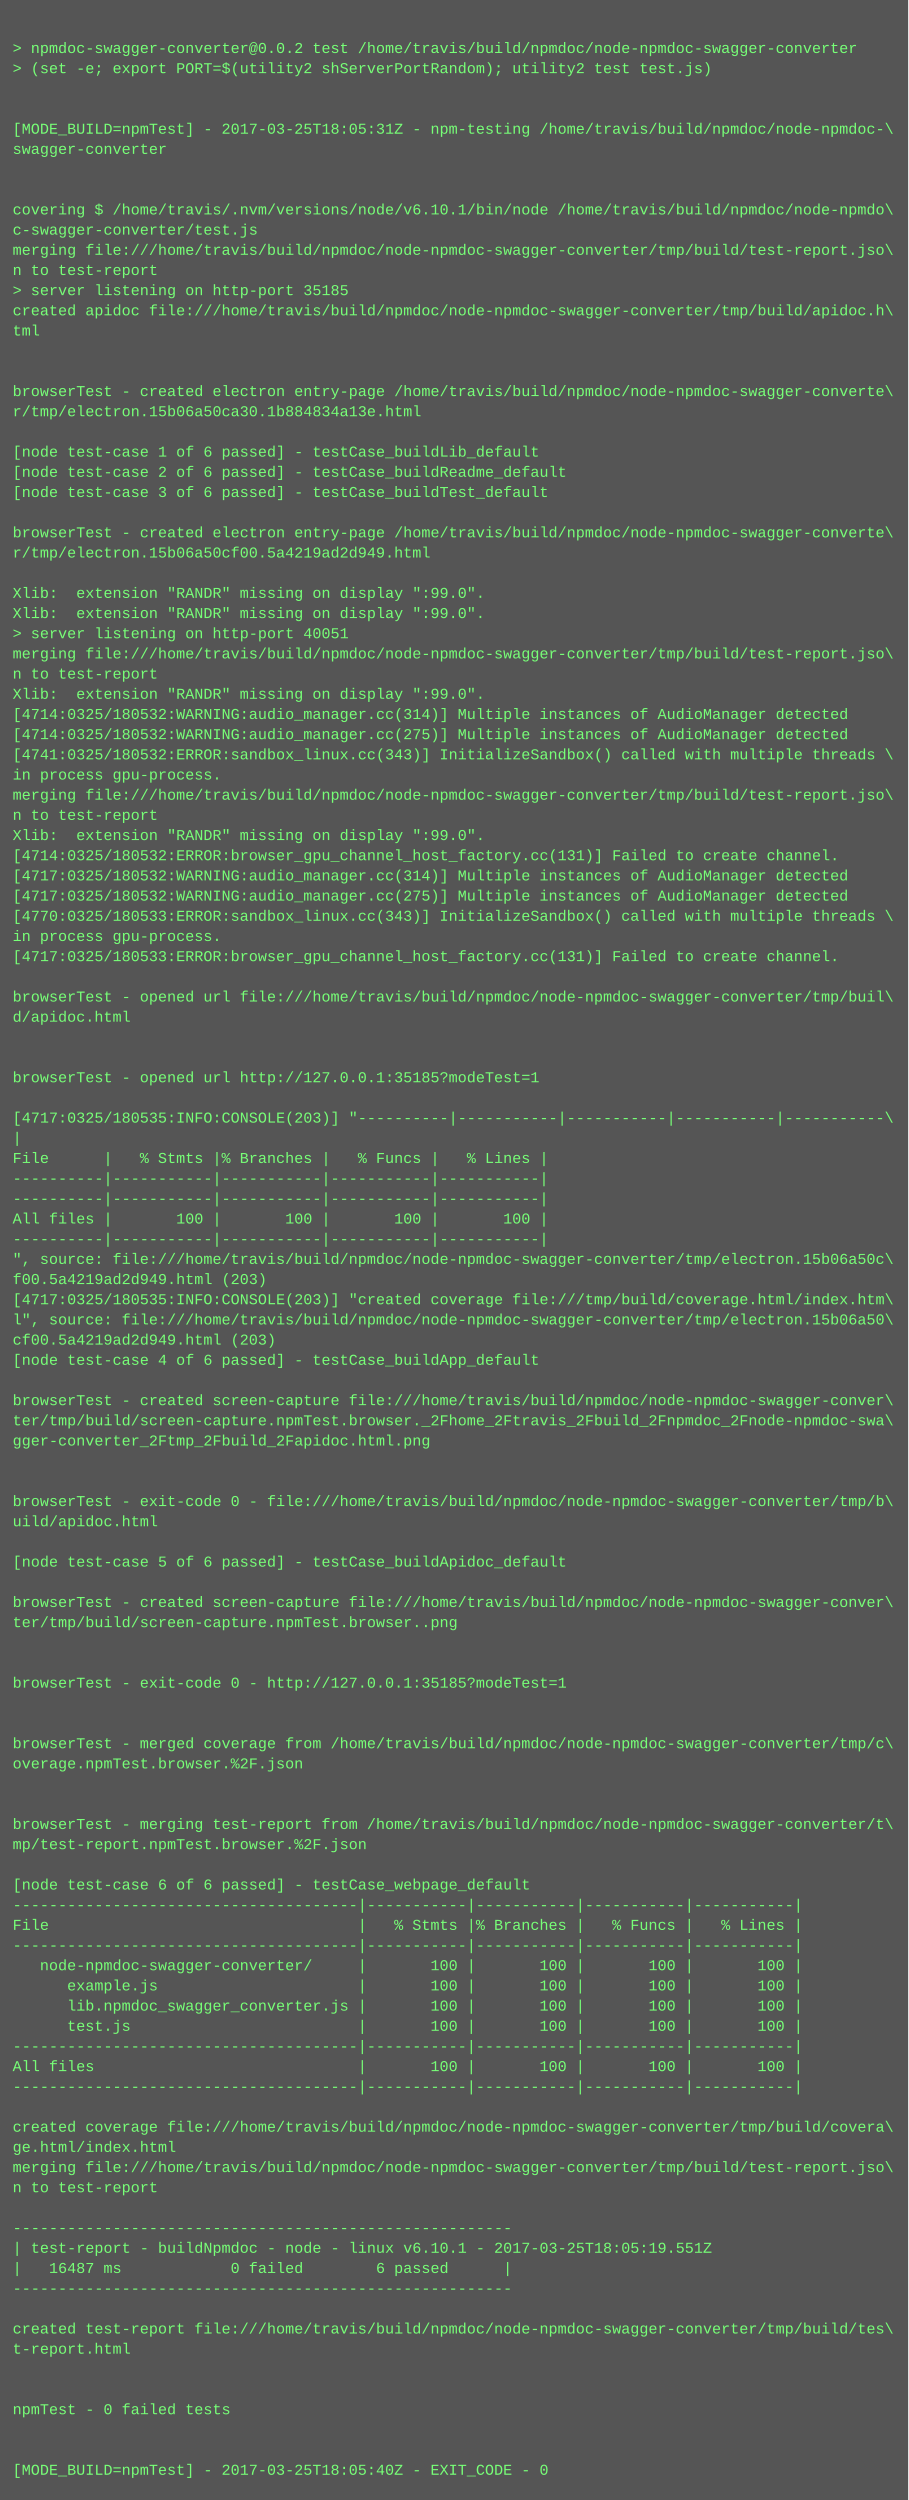
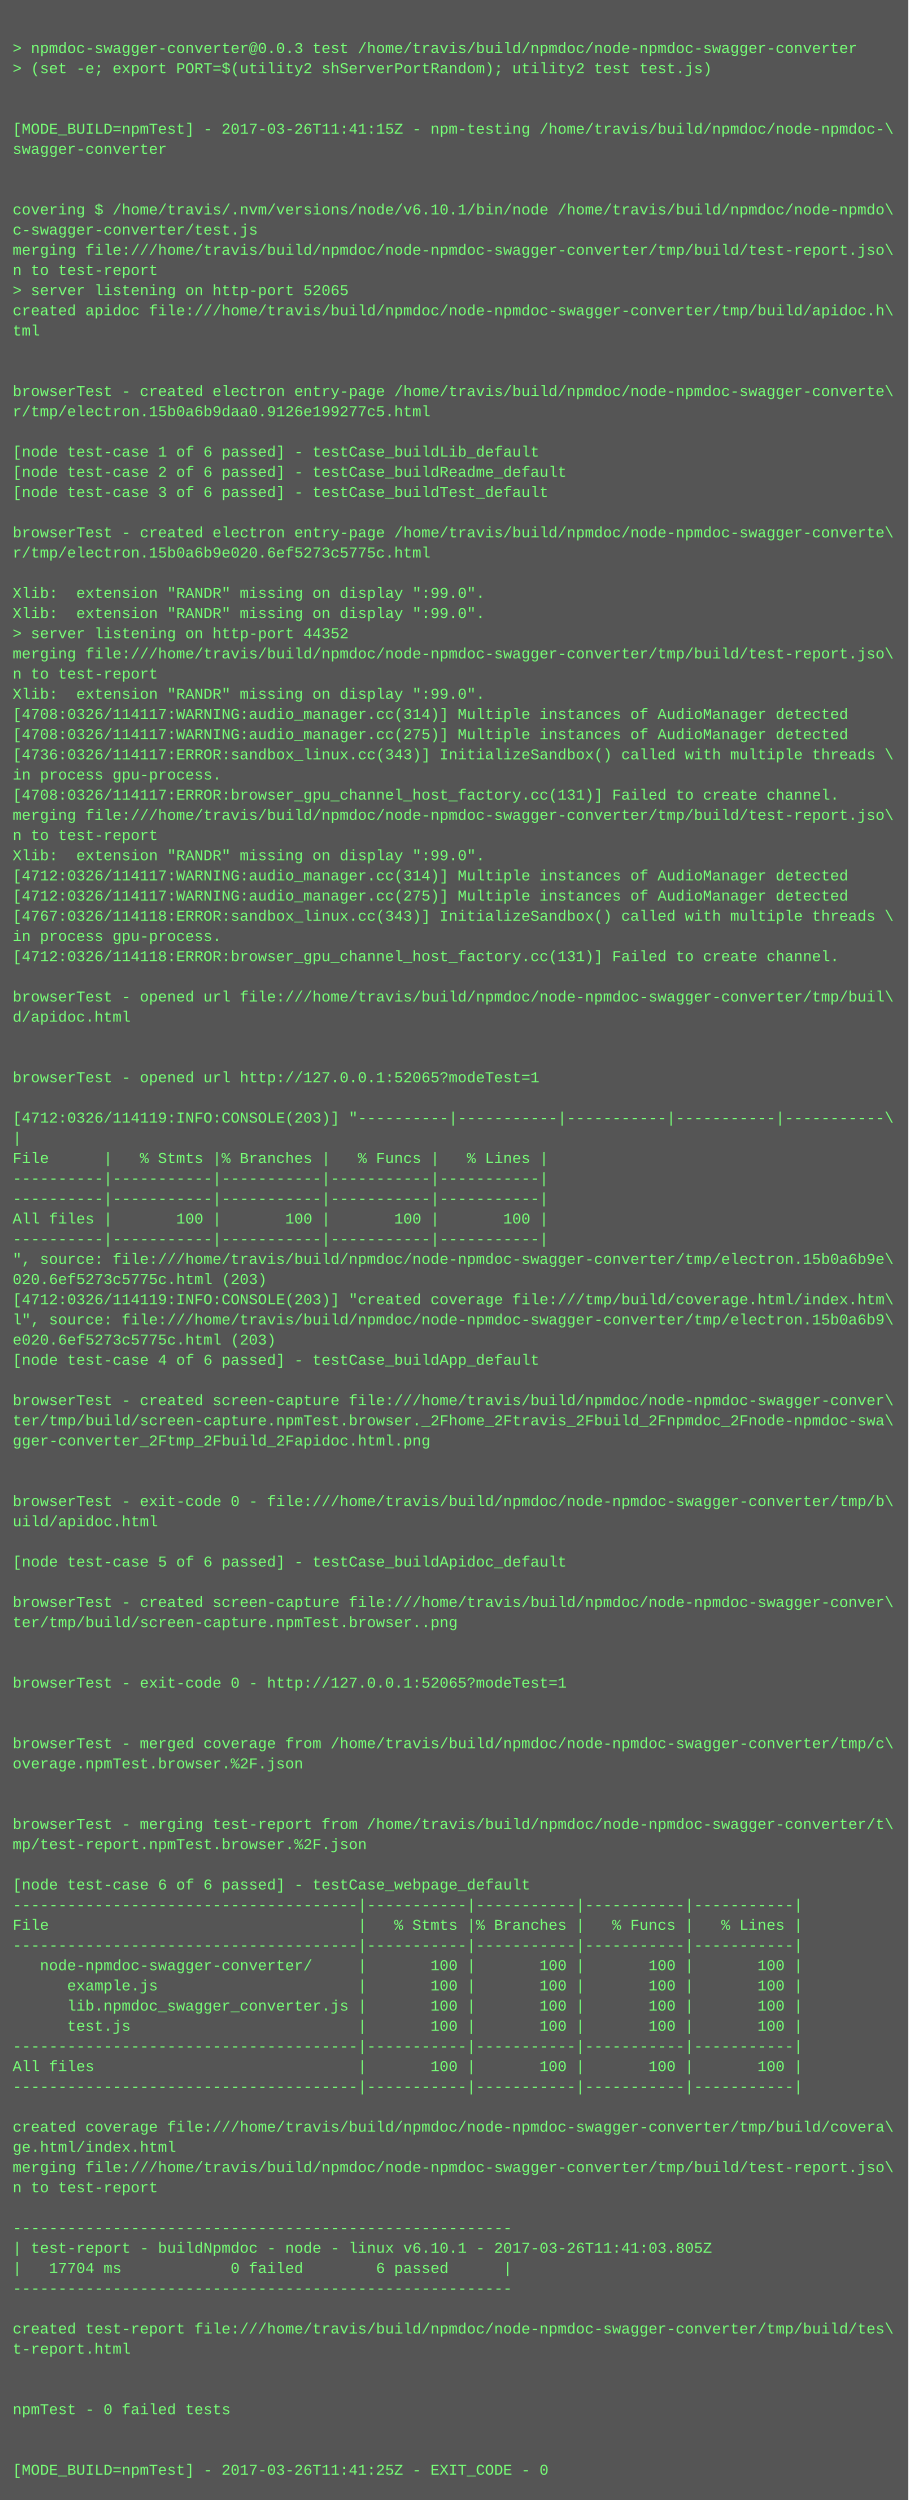
<svg xmlns="http://www.w3.org/2000/svg" height="1982" width="720">
  <rect height="1982" fill="#555" width="720" />
  <text fill="#7f7" font-family="Courier New" font-size="12" xml:space="preserve">
    <tspan x="10" y="26" />
-     <tspan x="10" y="42">&gt; npmdoc-swagger-converter@0.0.2 test /home/travis/build/npmdoc/node-npmdoc-swagger-converter</tspan>
+     <tspan x="10" y="42">&gt; npmdoc-swagger-converter@0.0.3 test /home/travis/build/npmdoc/node-npmdoc-swagger-converter</tspan>
    <tspan x="10" y="58">&gt; (set -e; export PORT=$(utility2 shServerPortRandom); utility2 test test.js)</tspan>
    <tspan x="10" y="74" />
    <tspan x="10" y="90" />
-     <tspan x="10" y="106">[MODE_BUILD=npmTest] - 2017-03-25T18:05:31Z - npm-testing /home/travis/build/npmdoc/node-npmdoc-\</tspan>
+     <tspan x="10" y="106">[MODE_BUILD=npmTest] - 2017-03-26T11:41:15Z - npm-testing /home/travis/build/npmdoc/node-npmdoc-\</tspan>
    <tspan x="10" y="122">swagger-converter</tspan>
    <tspan x="10" y="138" />
    <tspan x="10" y="154" />
    <tspan x="10" y="170">covering $ /home/travis/.nvm/versions/node/v6.10.1/bin/node /home/travis/build/npmdoc/node-npmdo\</tspan>
    <tspan x="10" y="186">c-swagger-converter/test.js</tspan>
    <tspan x="10" y="202">merging file:///home/travis/build/npmdoc/node-npmdoc-swagger-converter/tmp/build/test-report.jso\</tspan>
    <tspan x="10" y="218">n to test-report</tspan>
-     <tspan x="10" y="234">&gt; server listening on http-port 35185</tspan>
+     <tspan x="10" y="234">&gt; server listening on http-port 52065</tspan>
    <tspan x="10" y="250">created apidoc file:///home/travis/build/npmdoc/node-npmdoc-swagger-converter/tmp/build/apidoc.h\</tspan>
    <tspan x="10" y="266">tml</tspan>
    <tspan x="10" y="282" />
    <tspan x="10" y="298" />
    <tspan x="10" y="314">browserTest - created electron entry-page /home/travis/build/npmdoc/node-npmdoc-swagger-converte\</tspan>
-     <tspan x="10" y="330">r/tmp/electron.15b06a50ca30.1b884834a13e.html</tspan>
+     <tspan x="10" y="330">r/tmp/electron.15b0a6b9daa0.9126e199277c5.html</tspan>
    <tspan x="10" y="346" />
    <tspan x="10" y="362">[node test-case 1 of 6 passed] - testCase_buildLib_default</tspan>
    <tspan x="10" y="378">[node test-case 2 of 6 passed] - testCase_buildReadme_default</tspan>
    <tspan x="10" y="394">[node test-case 3 of 6 passed] - testCase_buildTest_default</tspan>
    <tspan x="10" y="410" />
    <tspan x="10" y="426">browserTest - created electron entry-page /home/travis/build/npmdoc/node-npmdoc-swagger-converte\</tspan>
-     <tspan x="10" y="442">r/tmp/electron.15b06a50cf00.5a4219ad2d949.html</tspan>
+     <tspan x="10" y="442">r/tmp/electron.15b0a6b9e020.6ef5273c5775c.html</tspan>
    <tspan x="10" y="458" />
    <tspan x="10" y="474">Xlib:  extension "RANDR" missing on display ":99.0".</tspan>
    <tspan x="10" y="490">Xlib:  extension "RANDR" missing on display ":99.0".</tspan>
-     <tspan x="10" y="506">&gt; server listening on http-port 40051</tspan>
+     <tspan x="10" y="506">&gt; server listening on http-port 44352</tspan>
    <tspan x="10" y="522">merging file:///home/travis/build/npmdoc/node-npmdoc-swagger-converter/tmp/build/test-report.jso\</tspan>
    <tspan x="10" y="538">n to test-report</tspan>
    <tspan x="10" y="554">Xlib:  extension "RANDR" missing on display ":99.0".</tspan>
-     <tspan x="10" y="570">[4714:0325/180532:WARNING:audio_manager.cc(314)] Multiple instances of AudioManager detected</tspan>
-     <tspan x="10" y="586">[4714:0325/180532:WARNING:audio_manager.cc(275)] Multiple instances of AudioManager detected</tspan>
-     <tspan x="10" y="602">[4741:0325/180532:ERROR:sandbox_linux.cc(343)] InitializeSandbox() called with multiple threads \</tspan>
+     <tspan x="10" y="570">[4708:0326/114117:WARNING:audio_manager.cc(314)] Multiple instances of AudioManager detected</tspan>
+     <tspan x="10" y="586">[4708:0326/114117:WARNING:audio_manager.cc(275)] Multiple instances of AudioManager detected</tspan>
+     <tspan x="10" y="602">[4736:0326/114117:ERROR:sandbox_linux.cc(343)] InitializeSandbox() called with multiple threads \</tspan>
    <tspan x="10" y="618">in process gpu-process. </tspan>
-     <tspan x="10" y="634">merging file:///home/travis/build/npmdoc/node-npmdoc-swagger-converter/tmp/build/test-report.jso\</tspan>
-     <tspan x="10" y="650">n to test-report</tspan>
-     <tspan x="10" y="666">Xlib:  extension "RANDR" missing on display ":99.0".</tspan>
-     <tspan x="10" y="682">[4714:0325/180532:ERROR:browser_gpu_channel_host_factory.cc(131)] Failed to create channel.</tspan>
-     <tspan x="10" y="698">[4717:0325/180532:WARNING:audio_manager.cc(314)] Multiple instances of AudioManager detected</tspan>
-     <tspan x="10" y="714">[4717:0325/180532:WARNING:audio_manager.cc(275)] Multiple instances of AudioManager detected</tspan>
-     <tspan x="10" y="730">[4770:0325/180533:ERROR:sandbox_linux.cc(343)] InitializeSandbox() called with multiple threads \</tspan>
+     <tspan x="10" y="634">[4708:0326/114117:ERROR:browser_gpu_channel_host_factory.cc(131)] Failed to create channel.</tspan>
+     <tspan x="10" y="650">merging file:///home/travis/build/npmdoc/node-npmdoc-swagger-converter/tmp/build/test-report.jso\</tspan>
+     <tspan x="10" y="666">n to test-report</tspan>
+     <tspan x="10" y="682">Xlib:  extension "RANDR" missing on display ":99.0".</tspan>
+     <tspan x="10" y="698">[4712:0326/114117:WARNING:audio_manager.cc(314)] Multiple instances of AudioManager detected</tspan>
+     <tspan x="10" y="714">[4712:0326/114117:WARNING:audio_manager.cc(275)] Multiple instances of AudioManager detected</tspan>
+     <tspan x="10" y="730">[4767:0326/114118:ERROR:sandbox_linux.cc(343)] InitializeSandbox() called with multiple threads \</tspan>
    <tspan x="10" y="746">in process gpu-process. </tspan>
-     <tspan x="10" y="762">[4717:0325/180533:ERROR:browser_gpu_channel_host_factory.cc(131)] Failed to create channel.</tspan>
+     <tspan x="10" y="762">[4712:0326/114118:ERROR:browser_gpu_channel_host_factory.cc(131)] Failed to create channel.</tspan>
    <tspan x="10" y="778" />
    <tspan x="10" y="794">browserTest - opened url file:///home/travis/build/npmdoc/node-npmdoc-swagger-converter/tmp/buil\</tspan>
    <tspan x="10" y="810">d/apidoc.html</tspan>
    <tspan x="10" y="826" />
    <tspan x="10" y="842" />
-     <tspan x="10" y="858">browserTest - opened url http://127.0.0.1:35185?modeTest=1</tspan>
+     <tspan x="10" y="858">browserTest - opened url http://127.0.0.1:52065?modeTest=1</tspan>
    <tspan x="10" y="874" />
-     <tspan x="10" y="890">[4717:0325/180535:INFO:CONSOLE(203)] "----------|-----------|-----------|-----------|-----------\</tspan>
+     <tspan x="10" y="890">[4712:0326/114119:INFO:CONSOLE(203)] "----------|-----------|-----------|-----------|-----------\</tspan>
    <tspan x="10" y="906">|</tspan>
    <tspan x="10" y="922">File      |   % Stmts |% Branches |   % Funcs |   % Lines |</tspan>
    <tspan x="10" y="938">----------|-----------|-----------|-----------|-----------|</tspan>
    <tspan x="10" y="954">----------|-----------|-----------|-----------|-----------|</tspan>
    <tspan x="10" y="970">All files |       100 |       100 |       100 |       100 |</tspan>
    <tspan x="10" y="986">----------|-----------|-----------|-----------|-----------|</tspan>
-     <tspan x="10" y="1002">", source: file:///home/travis/build/npmdoc/node-npmdoc-swagger-converter/tmp/electron.15b06a50c\</tspan>
-     <tspan x="10" y="1018">f00.5a4219ad2d949.html (203)</tspan>
-     <tspan x="10" y="1034">[4717:0325/180535:INFO:CONSOLE(203)] "created coverage file:///tmp/build/coverage.html/index.htm\</tspan>
-     <tspan x="10" y="1050">l", source: file:///home/travis/build/npmdoc/node-npmdoc-swagger-converter/tmp/electron.15b06a50\</tspan>
-     <tspan x="10" y="1066">cf00.5a4219ad2d949.html (203)</tspan>
+     <tspan x="10" y="1002">", source: file:///home/travis/build/npmdoc/node-npmdoc-swagger-converter/tmp/electron.15b0a6b9e\</tspan>
+     <tspan x="10" y="1018">020.6ef5273c5775c.html (203)</tspan>
+     <tspan x="10" y="1034">[4712:0326/114119:INFO:CONSOLE(203)] "created coverage file:///tmp/build/coverage.html/index.htm\</tspan>
+     <tspan x="10" y="1050">l", source: file:///home/travis/build/npmdoc/node-npmdoc-swagger-converter/tmp/electron.15b0a6b9\</tspan>
+     <tspan x="10" y="1066">e020.6ef5273c5775c.html (203)</tspan>
    <tspan x="10" y="1082">[node test-case 4 of 6 passed] - testCase_buildApp_default</tspan>
    <tspan x="10" y="1098" />
    <tspan x="10" y="1114">browserTest - created screen-capture file:///home/travis/build/npmdoc/node-npmdoc-swagger-conver\</tspan>
    <tspan x="10" y="1130">ter/tmp/build/screen-capture.npmTest.browser._2Fhome_2Ftravis_2Fbuild_2Fnpmdoc_2Fnode-npmdoc-swa\</tspan>
    <tspan x="10" y="1146">gger-converter_2Ftmp_2Fbuild_2Fapidoc.html.png</tspan>
    <tspan x="10" y="1162" />
    <tspan x="10" y="1178" />
    <tspan x="10" y="1194">browserTest - exit-code 0 - file:///home/travis/build/npmdoc/node-npmdoc-swagger-converter/tmp/b\</tspan>
    <tspan x="10" y="1210">uild/apidoc.html</tspan>
    <tspan x="10" y="1226" />
    <tspan x="10" y="1242">[node test-case 5 of 6 passed] - testCase_buildApidoc_default</tspan>
    <tspan x="10" y="1258" />
    <tspan x="10" y="1274">browserTest - created screen-capture file:///home/travis/build/npmdoc/node-npmdoc-swagger-conver\</tspan>
    <tspan x="10" y="1290">ter/tmp/build/screen-capture.npmTest.browser..png</tspan>
    <tspan x="10" y="1306" />
    <tspan x="10" y="1322" />
-     <tspan x="10" y="1338">browserTest - exit-code 0 - http://127.0.0.1:35185?modeTest=1</tspan>
+     <tspan x="10" y="1338">browserTest - exit-code 0 - http://127.0.0.1:52065?modeTest=1</tspan>
    <tspan x="10" y="1354" />
    <tspan x="10" y="1370" />
    <tspan x="10" y="1386">browserTest - merged coverage from /home/travis/build/npmdoc/node-npmdoc-swagger-converter/tmp/c\</tspan>
    <tspan x="10" y="1402">overage.npmTest.browser.%2F.json</tspan>
    <tspan x="10" y="1418" />
    <tspan x="10" y="1434" />
    <tspan x="10" y="1450">browserTest - merging test-report from /home/travis/build/npmdoc/node-npmdoc-swagger-converter/t\</tspan>
    <tspan x="10" y="1466">mp/test-report.npmTest.browser.%2F.json</tspan>
    <tspan x="10" y="1482" />
    <tspan x="10" y="1498">[node test-case 6 of 6 passed] - testCase_webpage_default</tspan>
    <tspan x="10" y="1514">--------------------------------------|-----------|-----------|-----------|-----------|</tspan>
    <tspan x="10" y="1530">File                                  |   % Stmts |% Branches |   % Funcs |   % Lines |</tspan>
    <tspan x="10" y="1546">--------------------------------------|-----------|-----------|-----------|-----------|</tspan>
    <tspan x="10" y="1562">   node-npmdoc-swagger-converter/     |       100 |       100 |       100 |       100 |</tspan>
    <tspan x="10" y="1578">      example.js                      |       100 |       100 |       100 |       100 |</tspan>
    <tspan x="10" y="1594">      lib.npmdoc_swagger_converter.js |       100 |       100 |       100 |       100 |</tspan>
    <tspan x="10" y="1610">      test.js                         |       100 |       100 |       100 |       100 |</tspan>
    <tspan x="10" y="1626">--------------------------------------|-----------|-----------|-----------|-----------|</tspan>
    <tspan x="10" y="1642">All files                             |       100 |       100 |       100 |       100 |</tspan>
    <tspan x="10" y="1658">--------------------------------------|-----------|-----------|-----------|-----------|</tspan>
    <tspan x="10" y="1674" />
    <tspan x="10" y="1690">created coverage file:///home/travis/build/npmdoc/node-npmdoc-swagger-converter/tmp/build/covera\</tspan>
    <tspan x="10" y="1706">ge.html/index.html</tspan>
    <tspan x="10" y="1722">merging file:///home/travis/build/npmdoc/node-npmdoc-swagger-converter/tmp/build/test-report.jso\</tspan>
    <tspan x="10" y="1738">n to test-report</tspan>
    <tspan x="10" y="1754" />
    <tspan x="10" y="1770">-------------------------------------------------------</tspan>
-     <tspan x="10" y="1786">| test-report - buildNpmdoc - node - linux v6.10.1 - 2017-03-25T18:05:19.551Z</tspan>
-     <tspan x="10" y="1802">|   16487 ms            0 failed        6 passed      |</tspan>
+     <tspan x="10" y="1786">| test-report - buildNpmdoc - node - linux v6.10.1 - 2017-03-26T11:41:03.805Z</tspan>
+     <tspan x="10" y="1802">|   17704 ms            0 failed        6 passed      |</tspan>
    <tspan x="10" y="1818">-------------------------------------------------------</tspan>
    <tspan x="10" y="1834" />
    <tspan x="10" y="1850">created test-report file:///home/travis/build/npmdoc/node-npmdoc-swagger-converter/tmp/build/tes\</tspan>
    <tspan x="10" y="1866">t-report.html</tspan>
    <tspan x="10" y="1882" />
    <tspan x="10" y="1898" />
    <tspan x="10" y="1914">npmTest - 0 failed tests</tspan>
    <tspan x="10" y="1930" />
    <tspan x="10" y="1946" />
-     <tspan x="10" y="1962">[MODE_BUILD=npmTest] - 2017-03-25T18:05:40Z - EXIT_CODE - 0</tspan>
+     <tspan x="10" y="1962">[MODE_BUILD=npmTest] - 2017-03-26T11:41:25Z - EXIT_CODE - 0</tspan>
  </text>
</svg>
